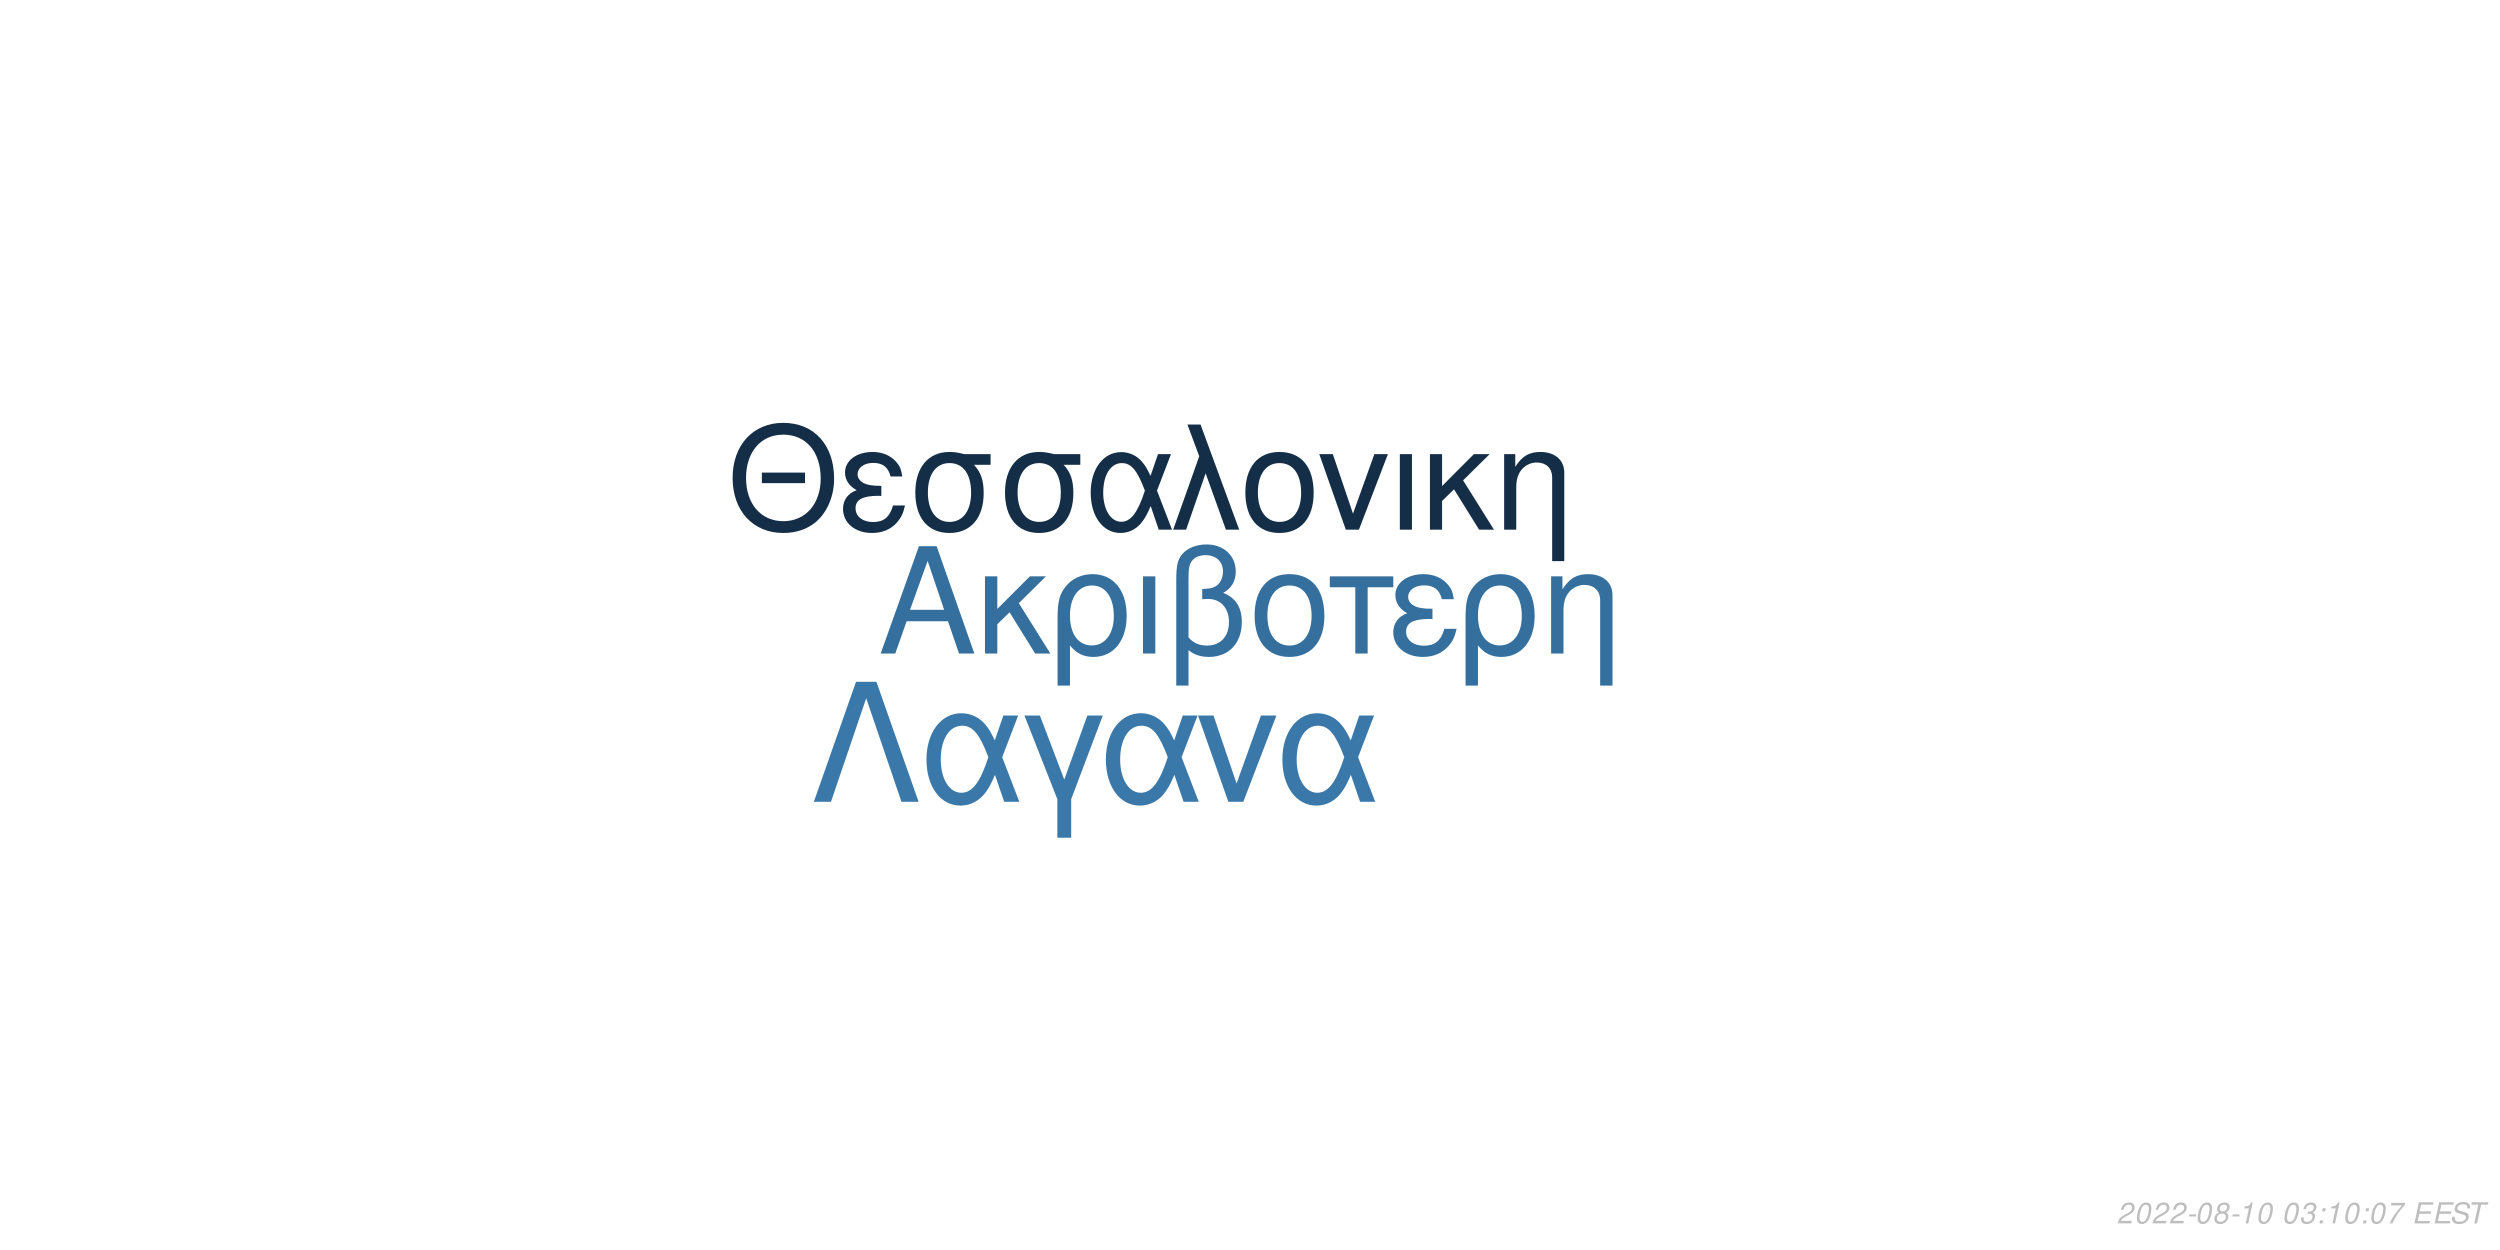
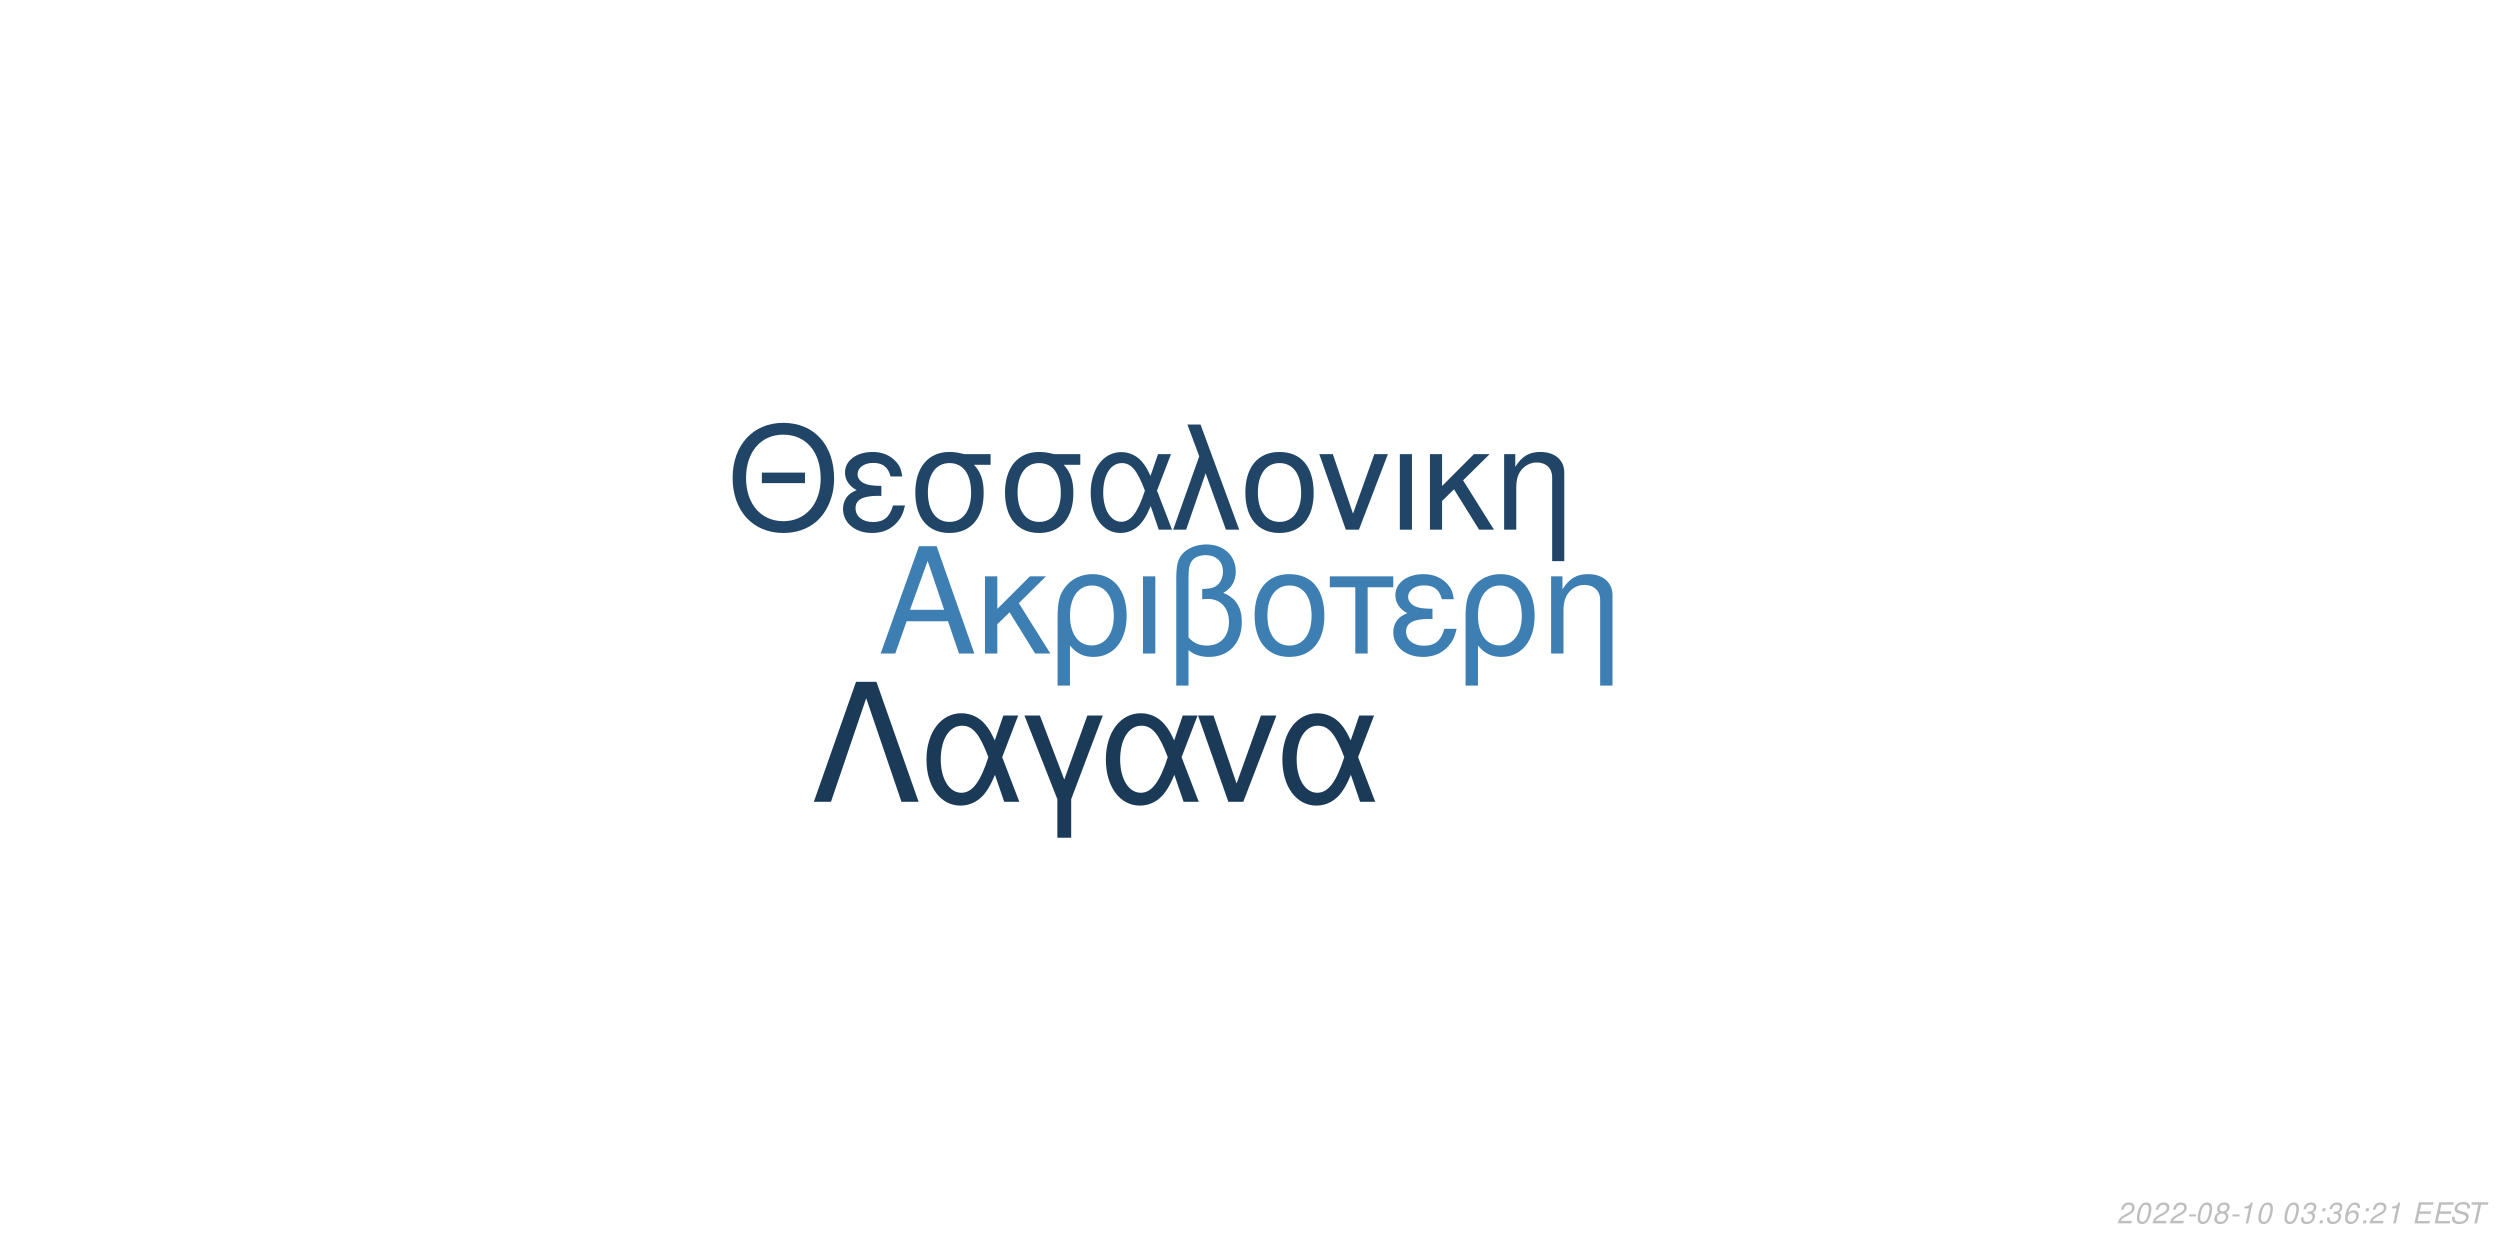
<svg xmlns="http://www.w3.org/2000/svg" xmlns:xlink="http://www.w3.org/1999/xlink" width="864pt" height="432pt" viewBox="0 0 864 432" version="1.1">
  <defs>
    <g>
      <symbol overflow="visible" id="glyph0-0">
        <path style="stroke:none;" d="" />
      </symbol>
      <symbol overflow="visible" id="glyph0-1">
        <path style="stroke:none;" d="M 24.125 -11.141 L 27.938 0 L 33.234 0 L 20.203 -37.094 L 14.094 -37.094 L 0.859 0 L 5.906 0 L 9.828 -11.141 Z M 22.797 -15.109 L 11 -15.109 L 17.094 -32.016 Z M 22.797 -15.109 " />
      </symbol>
      <symbol overflow="visible" id="glyph0-2">
        <path style="stroke:none;" d="M 7.172 -15.422 L 7.172 -26.672 L 2.906 -26.672 L 2.906 0 L 7.172 0 L 7.172 -10.125 L 11.406 -14.25 L 20.25 0 L 25.5 0 L 14.609 -17.406 L 23.969 -26.672 L 18.422 -26.672 Z M 7.172 -15.422 " />
      </symbol>
      <symbol overflow="visible" id="glyph0-3">
        <path style="stroke:none;" d="M 3 11.094 L 7.281 11.094 L 7.281 -2.797 C 9.516 -0.047 11.953 1.172 15.375 1.172 C 22.344 1.172 26.875 -4.422 26.875 -13.031 C 26.875 -21.891 22.297 -27.438 15.062 -27.438 C 11.297 -27.438 7.984 -25.906 5.797 -23.156 C 3.672 -20.516 3 -17.969 3 -12.359 Z M 14.906 -23.516 C 19.547 -23.516 22.438 -19.438 22.438 -12.922 C 22.438 -6.812 19.391 -2.797 14.812 -2.797 C 10.172 -2.797 7.281 -6.766 7.281 -13.125 C 7.281 -19.484 10.234 -23.516 14.906 -23.516 Z M 14.906 -23.516 " />
      </symbol>
      <symbol overflow="visible" id="glyph0-4">
        <path style="stroke:none;" d="M 3.516 0 L 7.781 0 L 7.781 -26.672 L 3.516 -26.672 Z M 3.516 0 " />
      </symbol>
      <symbol overflow="visible" id="glyph0-5">
        <path style="stroke:none;" d="M 4.016 11.094 L 8.25 11.094 L 8.25 -1.172 C 10.172 0.406 12.422 1.172 15.312 1.172 C 22.188 1.172 26.672 -3.609 26.672 -10.891 C 26.672 -15.984 24.578 -19.234 20.25 -20.969 C 23.109 -22.547 24.578 -25.031 24.578 -28.344 C 24.578 -33.844 20.406 -37.703 14.453 -37.703 C 10.938 -37.703 7.734 -36.391 6 -34.25 C 4.484 -32.422 4.016 -30.328 4.016 -25.391 Z M 8.25 -25.656 C 8.25 -29.359 8.5 -30.844 9.469 -32.062 C 10.375 -33.281 12.156 -34 14.094 -34 C 17.812 -34 20.156 -31.812 20.156 -28.297 C 20.156 -25.953 18.984 -23.812 17.297 -23.047 C 16.281 -22.547 15.469 -22.438 12.984 -22.297 L 12.984 -18.781 C 13.734 -18.828 14.344 -18.875 14.969 -18.875 C 19.344 -18.875 22.234 -15.719 22.234 -10.891 C 22.234 -5.906 19.281 -2.75 14.656 -2.75 C 11.953 -2.75 9.922 -3.609 8.25 -5.594 Z M 8.25 -25.656 " />
      </symbol>
      <symbol overflow="visible" id="glyph0-6">
        <path style="stroke:none;" d="M 14.094 -27.438 C 6.562 -27.438 2.094 -22.094 2.094 -13.125 C 2.094 -4.125 6.562 1.172 14.141 1.172 C 21.672 1.172 26.203 -4.172 26.203 -12.922 C 26.203 -22.188 21.828 -27.438 14.094 -27.438 Z M 14.141 -23.516 C 18.938 -23.516 21.781 -19.594 21.781 -12.984 C 21.781 -6.672 18.828 -2.75 14.141 -2.75 C 9.422 -2.75 6.516 -6.672 6.516 -13.125 C 6.516 -19.594 9.422 -23.516 14.141 -23.516 Z M 14.141 -23.516 " />
      </symbol>
      <symbol overflow="visible" id="glyph0-7">
        <path style="stroke:none;" d="M 7.891 0 L 12.156 0 L 12.156 -22.906 L 21.016 -22.906 L 21.016 -26.672 L -0.922 -26.672 L -0.922 -22.906 L 7.891 -22.906 Z M 7.891 0 " />
      </symbol>
      <symbol overflow="visible" id="glyph0-8">
        <path style="stroke:none;" d="M 14.562 -15.469 C 11.344 -15.469 9.562 -15.781 8.297 -16.438 C 6.922 -17.203 6.156 -18.328 6.156 -19.547 C 6.156 -21.891 8.453 -23.562 11.656 -23.562 C 15.062 -23.562 16.953 -22.094 17.812 -18.781 L 21.938 -18.781 C 21.578 -21.266 21.062 -22.5 19.797 -23.922 C 17.812 -26.203 14.906 -27.438 11.453 -27.438 C 5.797 -27.438 1.734 -24.375 1.734 -20.203 C 1.734 -17.609 3.156 -15.375 5.859 -13.938 C 2.797 -12.875 1.016 -10.484 1.016 -7.328 C 1.016 -2.391 5.297 1.172 11.25 1.172 C 14.969 1.172 17.906 -0.109 20.156 -2.641 C 21.578 -4.328 22.297 -5.797 22.906 -8.547 L 18.672 -8.547 C 17.5 -4.422 15.422 -2.703 11.609 -2.703 C 7.938 -2.703 5.438 -4.688 5.438 -7.578 C 5.438 -10.578 7.938 -11.953 13.484 -11.953 C 13.641 -11.953 14.094 -11.953 14.562 -11.906 Z M 14.562 -15.469 " />
      </symbol>
      <symbol overflow="visible" id="glyph0-9">
        <path style="stroke:none;" d="M 3.562 -26.672 L 3.562 0 L 7.844 0 L 7.844 -14.703 C 7.844 -17.906 8.5 -19.891 10.031 -21.531 C 11.406 -22.953 13.188 -23.719 15.062 -23.719 C 18.375 -23.719 20.516 -21.672 20.516 -18.469 L 20.516 11.094 L 24.781 11.094 L 24.781 -20.156 C 24.781 -24.578 21.469 -27.438 16.328 -27.438 C 12.359 -27.438 9.828 -25.906 7.484 -22.188 L 7.484 -26.672 Z M 3.562 -26.672 " />
      </symbol>
      <symbol overflow="visible" id="glyph1-0">
        <path style="stroke:none;" d="" />
      </symbol>
      <symbol overflow="visible" id="glyph1-1">
        <path style="stroke:none;" d="M 26.859 -19.734 L 11.953 -19.734 L 11.953 -16.094 L 26.859 -16.094 Z M 19.328 -36.922 C 8.922 -36.922 1.844 -29.25 1.844 -17.891 C 1.844 -6.484 8.875 1.141 19.391 1.141 C 23.812 1.141 27.703 -0.203 30.641 -2.688 C 34.578 -6.031 36.922 -11.656 36.922 -17.594 C 36.922 -29.297 30 -36.922 19.328 -36.922 Z M 19.328 -32.844 C 27.203 -32.844 32.281 -26.906 32.281 -17.688 C 32.281 -8.922 27.062 -2.938 19.391 -2.938 C 11.609 -2.938 6.484 -8.922 6.484 -17.891 C 6.484 -26.859 11.609 -32.844 19.328 -32.844 Z M 19.328 -32.844 " />
      </symbol>
      <symbol overflow="visible" id="glyph1-2">
        <path style="stroke:none;" d="M 14.25 -15.141 C 11.109 -15.141 9.375 -15.453 8.125 -16.094 C 6.781 -16.844 6.031 -17.938 6.031 -19.141 C 6.031 -21.422 8.266 -23.078 11.406 -23.078 C 14.75 -23.078 16.594 -21.625 17.438 -18.391 L 21.469 -18.391 C 21.125 -20.828 20.625 -22.031 19.391 -23.422 C 17.438 -25.656 14.594 -26.859 11.219 -26.859 C 5.688 -26.859 1.688 -23.875 1.688 -19.781 C 1.688 -17.234 3.094 -15.047 5.734 -13.656 C 2.734 -12.609 1 -10.266 1 -7.172 C 1 -2.344 5.188 1.141 11.016 1.141 C 14.656 1.141 17.547 -0.094 19.734 -2.594 C 21.125 -4.234 21.828 -5.688 22.422 -8.375 L 18.281 -8.375 C 17.141 -4.328 15.094 -2.641 11.359 -2.641 C 7.766 -2.641 5.328 -4.578 5.328 -7.422 C 5.328 -10.359 7.766 -11.703 13.203 -11.703 C 13.359 -11.703 13.797 -11.703 14.25 -11.656 Z M 14.25 -15.141 " />
      </symbol>
      <symbol overflow="visible" id="glyph1-3">
        <path style="stroke:none;" d="M 29 -26.109 L 19.938 -26.109 C 17.594 -26.703 16.438 -26.859 14.703 -26.859 C 7.469 -26.859 2.984 -21.469 2.984 -12.859 C 2.984 -4.031 7.375 1.141 14.797 1.141 C 22.172 1.141 26.609 -4.078 26.609 -12.656 C 26.609 -17.047 25.656 -19.828 23.266 -22.422 L 29 -22.422 Z M 14.797 -23.016 C 19.531 -23.016 22.266 -19.234 22.266 -12.75 C 22.266 -6.531 19.438 -2.688 14.797 -2.688 C 10.172 -2.688 7.328 -6.531 7.328 -12.859 C 7.328 -19.188 10.172 -23.016 14.797 -23.016 Z M 14.797 -23.016 " />
      </symbol>
      <symbol overflow="visible" id="glyph1-4">
        <path style="stroke:none;" d="M 29.344 -26.109 L 24.859 -26.109 L 22.266 -18.578 C 21.125 -21.031 20.484 -22.125 19.328 -23.469 C 17.547 -25.609 14.906 -26.812 12.156 -26.812 C 5.984 -26.812 1.594 -20.984 1.594 -12.812 C 1.594 -4.578 5.828 1.141 11.906 1.141 C 14.953 1.141 17.734 -0.344 19.625 -3.047 C 20.672 -4.531 21.281 -5.688 22.328 -8.172 L 25.109 0 L 29.703 0 L 24.516 -13.5 Z M 20.328 -13.5 C 17.891 -5.922 15.453 -2.734 12.156 -2.734 C 8.516 -2.734 5.922 -6.922 5.922 -12.812 C 5.922 -18.938 8.516 -23.016 12.359 -23.016 C 15.594 -23.016 17.688 -20.531 20.328 -13.5 Z M 20.328 -13.5 " />
      </symbol>
      <symbol overflow="visible" id="glyph1-5">
        <path style="stroke:none;" d="M 1.094 0 L 5.578 0 L 12.312 -19.484 L 19.328 0 L 23.922 0 L 10.562 -36.328 L 6.031 -36.328 L 10.109 -25.359 Z M 1.094 0 " />
      </symbol>
      <symbol overflow="visible" id="glyph1-6">
        <path style="stroke:none;" d="M 13.797 -26.859 C 6.422 -26.859 2.047 -21.625 2.047 -12.859 C 2.047 -4.031 6.422 1.141 13.859 1.141 C 21.234 1.141 25.656 -4.078 25.656 -12.656 C 25.656 -21.719 21.375 -26.859 13.797 -26.859 Z M 13.859 -23.016 C 18.531 -23.016 21.328 -19.188 21.328 -12.703 C 21.328 -6.531 18.438 -2.688 13.859 -2.688 C 9.219 -2.688 6.375 -6.531 6.375 -12.859 C 6.375 -19.188 9.219 -23.016 13.859 -23.016 Z M 13.859 -23.016 " />
      </symbol>
      <symbol overflow="visible" id="glyph1-7">
        <path style="stroke:none;" d="M 14.297 0 L 24.312 -26.109 L 19.625 -26.109 L 12.25 -5.531 L 5.281 -26.109 L 0.594 -26.109 L 9.766 0 Z M 14.297 0 " />
      </symbol>
      <symbol overflow="visible" id="glyph1-8">
        <path style="stroke:none;" d="M 3.438 0 L 7.625 0 L 7.625 -26.109 L 3.438 -26.109 Z M 3.438 0 " />
      </symbol>
      <symbol overflow="visible" id="glyph1-9">
        <path style="stroke:none;" d="M 7.031 -15.094 L 7.031 -26.109 L 2.844 -26.109 L 2.844 0 L 7.031 0 L 7.031 -9.922 L 11.156 -13.953 L 19.828 0 L 24.969 0 L 14.297 -17.047 L 23.469 -26.109 L 18.031 -26.109 Z M 7.031 -15.094 " />
      </symbol>
      <symbol overflow="visible" id="glyph1-10">
        <path style="stroke:none;" d="M 3.484 -26.109 L 3.484 0 L 7.672 0 L 7.672 -14.406 C 7.672 -17.547 8.328 -19.484 9.812 -21.078 C 11.156 -22.469 12.906 -23.219 14.75 -23.219 C 17.984 -23.219 20.078 -21.234 20.078 -18.094 L 20.078 10.859 L 24.266 10.859 L 24.266 -19.734 C 24.266 -24.062 21.031 -26.859 16 -26.859 C 12.109 -26.859 9.609 -25.359 7.328 -21.719 L 7.328 -26.109 Z M 3.484 -26.109 " />
      </symbol>
      <symbol overflow="visible" id="glyph2-0">
        <path style="stroke:none;" d="" />
      </symbol>
      <symbol overflow="visible" id="glyph2-1">
        <path style="stroke:none;" d="M 22.531 -41.484 L 15.484 -41.484 L 0.906 0 L 6.828 0 L 19 -35.797 L 31.188 0 L 37.109 0 Z M 22.531 -41.484 " />
      </symbol>
      <symbol overflow="visible" id="glyph2-2">
        <path style="stroke:none;" d="M 33.516 -29.812 L 28.391 -29.812 L 25.438 -21.219 C 24.125 -24.016 23.391 -25.266 22.078 -26.797 C 20.031 -29.25 17.016 -30.609 13.891 -30.609 C 6.828 -30.609 1.828 -23.953 1.828 -14.625 C 1.828 -5.234 6.656 1.312 13.594 1.312 C 17.078 1.312 20.266 -0.391 22.422 -3.469 C 23.609 -5.172 24.297 -6.484 25.5 -9.328 L 28.688 0 L 33.922 0 L 28 -15.422 Z M 23.219 -15.422 C 20.422 -6.766 17.641 -3.125 13.891 -3.125 C 9.734 -3.125 6.766 -7.906 6.766 -14.625 C 6.766 -21.625 9.734 -26.297 14.109 -26.297 C 17.812 -26.297 20.203 -23.453 23.219 -15.422 Z M 23.219 -15.422 " />
      </symbol>
      <symbol overflow="visible" id="glyph2-3">
        <path style="stroke:none;" d="M 12.062 12.406 L 16.844 12.406 L 16.844 -0.906 L 27.766 -29.812 L 22.422 -29.812 L 14.453 -7.688 L 6.031 -29.812 L 0.688 -29.812 L 12.062 -0.906 Z M 12.062 12.406 " />
      </symbol>
      <symbol overflow="visible" id="glyph2-4">
        <path style="stroke:none;" d="M 16.328 0 L 27.766 -29.812 L 22.422 -29.812 L 14 -6.312 L 6.031 -29.812 L 0.688 -29.812 L 11.156 0 Z M 16.328 0 " />
      </symbol>
      <symbol overflow="visible" id="glyph3-0">
        <path style="stroke:none;" d="" />
      </symbol>
      <symbol overflow="visible" id="glyph3-1">
        <path style="stroke:none;" d="M 5.234 -0.875 L 1.469 -0.875 C 1.641 -1.375 2.203 -1.891 3.109 -2.344 L 4.234 -2.938 C 5.562 -3.625 6.219 -4.469 6.219 -5.484 C 6.219 -5.938 6.062 -6.359 5.797 -6.656 C 5.469 -7.047 4.984 -7.234 4.312 -7.234 C 2.766 -7.234 1.891 -6.453 1.484 -4.734 L 2.375 -4.734 C 2.484 -5.188 2.609 -5.484 2.797 -5.75 C 3.094 -6.203 3.609 -6.453 4.188 -6.453 C 4.891 -6.453 5.344 -6.031 5.344 -5.375 C 5.344 -4.703 4.859 -4.094 4.016 -3.656 L 2.984 -3.125 C 1.234 -2.188 0.797 -1.656 0.344 -0.016 L 5.047 -0.016 Z M 5.234 -0.875 " />
      </symbol>
      <symbol overflow="visible" id="glyph3-2">
        <path style="stroke:none;" d="M 4.203 -7.234 C 3.375 -7.234 2.688 -6.812 2.125 -5.984 C 1.484 -5.047 0.984 -3.188 0.984 -1.734 C 0.984 -1.109 1.172 -0.562 1.484 -0.266 C 1.797 0.047 2.281 0.234 2.766 0.234 C 3.625 0.234 4.281 -0.156 4.859 -1.016 C 5.516 -1.953 6 -3.797 6 -5.266 C 6 -6.5 5.328 -7.234 4.203 -7.234 Z M 4.094 -6.453 C 4.734 -6.453 5.125 -5.984 5.125 -5.156 C 5.125 -4.203 4.781 -2.625 4.406 -1.812 C 3.984 -0.938 3.516 -0.547 2.875 -0.547 C 2.25 -0.547 1.875 -1.031 1.875 -1.828 C 1.875 -2.797 2.203 -4.344 2.594 -5.203 C 2.984 -6.047 3.453 -6.453 4.094 -6.453 Z M 4.094 -6.453 " />
      </symbol>
      <symbol overflow="visible" id="glyph3-3">
        <path style="stroke:none;" d="M 3.516 -3.125 L 1.125 -3.125 L 0.969 -2.406 L 3.359 -2.406 Z M 3.516 -3.125 " />
      </symbol>
      <symbol overflow="visible" id="glyph3-4">
        <path style="stroke:none;" d="M 4.766 -3.797 C 5.078 -3.969 5.234 -4.078 5.438 -4.234 C 5.812 -4.594 6.062 -5.172 6.062 -5.734 C 6.062 -6.625 5.344 -7.234 4.266 -7.234 C 2.812 -7.234 1.703 -6.219 1.703 -4.875 C 1.703 -4.406 1.875 -4.125 2.359 -3.812 C 1.297 -3.312 0.75 -2.516 0.75 -1.469 C 0.75 -0.438 1.547 0.234 2.812 0.234 C 3.656 0.234 4.359 -0.094 4.938 -0.734 C 5.359 -1.234 5.609 -1.859 5.609 -2.438 C 5.609 -3.047 5.312 -3.516 4.766 -3.797 Z M 4.109 -6.453 C 4.797 -6.453 5.188 -6.125 5.188 -5.578 C 5.188 -5.266 5.062 -4.922 4.859 -4.672 C 4.562 -4.312 4.188 -4.156 3.656 -4.156 C 2.984 -4.156 2.594 -4.453 2.594 -4.984 C 2.594 -5.859 3.203 -6.453 4.109 -6.453 Z M 3.453 -3.406 C 4.234 -3.406 4.734 -2.984 4.734 -2.312 C 4.734 -1.312 3.922 -0.547 2.875 -0.547 C 2.125 -0.547 1.625 -0.969 1.625 -1.625 C 1.625 -2.609 2.438 -3.406 3.453 -3.406 Z M 3.453 -3.406 " />
      </symbol>
      <symbol overflow="visible" id="glyph3-5">
        <path style="stroke:none;" d="M 3.703 -5.188 L 2.594 0 L 3.469 0 L 5.016 -7.234 L 4.438 -7.234 C 3.906 -6.156 3.688 -6.016 2.234 -5.812 L 2.109 -5.188 Z M 3.703 -5.188 " />
      </symbol>
      <symbol overflow="visible" id="glyph3-6">
        <path style="stroke:none;" d="" />
      </symbol>
      <symbol overflow="visible" id="glyph3-7">
        <path style="stroke:none;" d="M 2.922 -3.312 C 3.125 -3.344 3.234 -3.344 3.375 -3.344 C 4.203 -3.344 4.688 -3 4.688 -2.406 C 4.688 -1.312 3.906 -0.547 2.781 -0.547 C 2.047 -0.547 1.594 -0.938 1.594 -1.562 C 1.594 -1.719 1.609 -1.844 1.656 -2.094 L 0.766 -2.094 C 0.734 -1.797 0.719 -1.641 0.719 -1.469 C 0.719 -0.375 1.406 0.234 2.641 0.234 C 3.547 0.234 4.297 -0.078 4.812 -0.656 C 5.266 -1.156 5.562 -1.875 5.562 -2.547 C 5.562 -3.125 5.344 -3.453 4.797 -3.734 C 5.641 -4.234 6.016 -4.844 6.016 -5.734 C 6.016 -6.656 5.312 -7.234 4.203 -7.234 C 3.375 -7.234 2.672 -6.938 2.188 -6.375 C 1.891 -6.031 1.703 -5.641 1.516 -4.906 L 2.391 -4.906 C 2.5 -5.359 2.594 -5.594 2.734 -5.812 C 3.047 -6.234 3.516 -6.453 4.078 -6.453 C 4.734 -6.453 5.141 -6.125 5.141 -5.578 C 5.141 -5.188 5.016 -4.797 4.797 -4.547 C 4.516 -4.234 4 -4.062 3.266 -4.062 L 3.078 -4.062 Z M 2.922 -3.312 " />
      </symbol>
      <symbol overflow="visible" id="glyph3-8">
        <path style="stroke:none;" d="M 2.359 -1.031 L 1.312 -1.031 L 1.094 0 L 2.141 0 Z M 3.266 -5.234 L 2.219 -5.234 L 2 -4.203 L 3.047 -4.203 Z M 3.266 -5.234 " />
      </symbol>
      <symbol overflow="visible" id="glyph3-9">
-         <path style="stroke:none;" d="M 6.703 -7.094 L 1.953 -7.094 L 1.766 -6.219 L 5.594 -6.219 C 3.344 -3.688 2.266 -2.109 1.375 0 L 2.344 0 C 3.031 -1.906 4.828 -4.594 6.547 -6.281 Z M 6.703 -7.094 " />
+         <path style="stroke:none;" d="M 6.125 -5.344 L 6.141 -5.625 C 6.141 -6.609 5.453 -7.234 4.391 -7.234 C 3.438 -7.234 2.641 -6.719 2.016 -5.703 C 1.422 -4.781 0.938 -2.953 0.938 -1.688 C 0.938 -0.516 1.688 0.234 2.859 0.234 C 3.703 0.234 4.438 -0.156 5 -0.875 C 5.406 -1.422 5.672 -2.156 5.672 -2.766 C 5.672 -3.812 4.969 -4.5 3.906 -4.5 C 3.234 -4.5 2.672 -4.234 2.094 -3.625 C 2.406 -5.375 3.234 -6.453 4.25 -6.453 C 4.703 -6.453 5.062 -6.234 5.172 -5.844 C 5.203 -5.719 5.234 -5.578 5.25 -5.344 Z M 3.656 -3.734 C 4.344 -3.734 4.797 -3.281 4.797 -2.625 C 4.797 -1.469 3.984 -0.547 2.984 -0.547 C 2.297 -0.547 1.812 -1.047 1.812 -1.766 C 1.812 -2.859 2.625 -3.734 3.656 -3.734 Z M 3.656 -3.734 " />
      </symbol>
      <symbol overflow="visible" id="glyph3-10">
        <path style="stroke:none;" d="M 2.547 -3.312 L 6.5 -3.312 L 6.688 -4.141 L 2.719 -4.141 L 3.219 -6.469 L 7.344 -6.469 L 7.516 -7.297 L 2.453 -7.297 L 0.906 0 L 6.125 0 L 6.297 -0.812 L 2.016 -0.812 Z M 2.547 -3.312 " />
      </symbol>
      <symbol overflow="visible" id="glyph3-11">
        <path style="stroke:none;" d="M 7.062 -5.156 C 7.125 -5.438 7.141 -5.562 7.141 -5.703 C 7.141 -6.156 6.938 -6.594 6.594 -6.891 C 6.188 -7.25 5.656 -7.406 4.875 -7.406 C 3.844 -7.406 3.047 -7.125 2.5 -6.562 C 2.094 -6.141 1.781 -5.438 1.781 -4.922 C 1.781 -4.297 2.219 -3.766 2.891 -3.562 L 4.594 -3.094 C 5.406 -2.859 5.734 -2.578 5.734 -2.094 C 5.734 -1.781 5.547 -1.406 5.266 -1.141 C 4.844 -0.766 4.266 -0.578 3.453 -0.578 C 2.328 -0.578 1.812 -0.984 1.812 -1.906 C 1.812 -2.047 1.812 -2.125 1.844 -2.312 L 0.984 -2.312 C 0.906 -2.062 0.891 -1.906 0.891 -1.688 C 0.891 -0.484 1.797 0.234 3.297 0.234 C 4.359 0.234 5.234 -0.062 5.812 -0.609 C 6.344 -1.078 6.688 -1.797 6.688 -2.375 C 6.688 -2.641 6.609 -2.906 6.453 -3.156 C 6.234 -3.5 5.938 -3.703 5.469 -3.828 L 3.75 -4.312 C 2.984 -4.547 2.734 -4.734 2.734 -5.188 C 2.734 -5.547 2.875 -5.844 3.188 -6.109 C 3.547 -6.438 4.031 -6.594 4.703 -6.594 C 5.266 -6.594 5.688 -6.484 5.906 -6.297 C 6.094 -6.125 6.219 -5.797 6.219 -5.516 C 6.219 -5.422 6.203 -5.344 6.188 -5.156 Z M 7.062 -5.156 " />
      </symbol>
      <symbol overflow="visible" id="glyph3-12">
        <path style="stroke:none;" d="M 4.938 -6.469 L 7.312 -6.469 L 7.484 -7.297 L 1.75 -7.297 L 1.578 -6.469 L 3.984 -6.469 L 2.609 0 L 3.547 0 Z M 4.938 -6.469 " />
      </symbol>
    </g>
  </defs>
  <g id="surface1">
    <rect x="0" y="0" width="864" height="432" style="fill:rgb(100%,100%,100%);fill-opacity:1;stroke:none;" />
-     <g style="fill:rgb(20.784%,43.529%,61.961%);fill-opacity:1;">
+     <g style="fill:rgb(23.922%,49.412%,70.196%);fill-opacity:1;">
      <use xlink:href="#glyph0-1" x="303.5" y="225.861" />
      <use xlink:href="#glyph0-2" x="337.5" y="225.861" />
      <use xlink:href="#glyph0-3" x="362.5" y="225.861" />
      <use xlink:href="#glyph0-4" x="391.5" y="225.861" />
      <use xlink:href="#glyph0-5" x="402.5" y="225.861" />
      <use xlink:href="#glyph0-6" x="431.5" y="225.861" />
      <use xlink:href="#glyph0-7" x="460.5" y="225.861" />
      <use xlink:href="#glyph0-8" x="480.5" y="225.861" />
      <use xlink:href="#glyph0-3" x="503.5" y="225.861" />
      <use xlink:href="#glyph0-9" x="532.5" y="225.861" />
    </g>
-     <g style="fill:rgb(8.235%,18.039%,27.843%);fill-opacity:1;">
+     <g style="fill:rgb(12.549%,27.059%,40%);fill-opacity:1;">
      <use xlink:href="#glyph1-1" x="251.348" y="183.058" />
      <use xlink:href="#glyph1-2" x="290.348" y="183.058" />
      <use xlink:href="#glyph1-3" x="313.348" y="183.058" />
      <use xlink:href="#glyph1-3" x="344.348" y="183.058" />
      <use xlink:href="#glyph1-4" x="375.348" y="183.058" />
      <use xlink:href="#glyph1-5" x="404.348" y="183.058" />
      <use xlink:href="#glyph1-6" x="428.348" y="183.058" />
      <use xlink:href="#glyph1-7" x="455.348" y="183.058" />
      <use xlink:href="#glyph1-8" x="480.348" y="183.058" />
      <use xlink:href="#glyph1-9" x="491.348" y="183.058" />
      <use xlink:href="#glyph1-10" x="516.348" y="183.058" />
    </g>
-     <g style="fill:rgb(22.745%,47.059%,66.667%);fill-opacity:1;">
+     <g style="fill:rgb(10.588%,22.745%,34.51%);fill-opacity:1;">
      <use xlink:href="#glyph2-1" x="280.359" y="277.105" />
      <use xlink:href="#glyph2-2" x="318.359" y="277.105" />
      <use xlink:href="#glyph2-3" x="353.359" y="277.105" />
      <use xlink:href="#glyph2-2" x="380.359" y="277.105" />
      <use xlink:href="#glyph2-4" x="413.359" y="277.105" />
      <use xlink:href="#glyph2-2" x="441.359" y="277.105" />
    </g>
    <g style="fill:rgb(74.51%,74.51%,74.51%);fill-opacity:1;">
      <use xlink:href="#glyph3-1" x="731.52" y="422.81" />
      <use xlink:href="#glyph3-2" x="737.52" y="422.81" />
      <use xlink:href="#glyph3-1" x="743.52" y="422.81" />
      <use xlink:href="#glyph3-1" x="749.52" y="422.81" />
      <use xlink:href="#glyph3-3" x="755.52" y="422.81" />
      <use xlink:href="#glyph3-2" x="758.52" y="422.81" />
      <use xlink:href="#glyph3-4" x="764.52" y="422.81" />
      <use xlink:href="#glyph3-3" x="770.52" y="422.81" />
      <use xlink:href="#glyph3-5" x="773.52" y="422.81" />
      <use xlink:href="#glyph3-2" x="779.52" y="422.81" />
      <use xlink:href="#glyph3-6" x="785.52" y="422.81" />
      <use xlink:href="#glyph3-2" x="788.52" y="422.81" />
      <use xlink:href="#glyph3-7" x="794.52" y="422.81" />
      <use xlink:href="#glyph3-8" x="800.52" y="422.81" />
-       <use xlink:href="#glyph3-5" x="803.52" y="422.81" />
-       <use xlink:href="#glyph3-2" x="809.52" y="422.81" />
+       <use xlink:href="#glyph3-7" x="803.52" y="422.81" />
+       <use xlink:href="#glyph3-9" x="809.52" y="422.81" />
      <use xlink:href="#glyph3-8" x="815.52" y="422.81" />
-       <use xlink:href="#glyph3-2" x="818.52" y="422.81" />
-       <use xlink:href="#glyph3-9" x="824.52" y="422.81" />
+       <use xlink:href="#glyph3-1" x="818.52" y="422.81" />
+       <use xlink:href="#glyph3-5" x="824.52" y="422.81" />
      <use xlink:href="#glyph3-6" x="830.52" y="422.81" />
      <use xlink:href="#glyph3-10" x="833.52" y="422.81" />
      <use xlink:href="#glyph3-10" x="840.52" y="422.81" />
      <use xlink:href="#glyph3-11" x="846.52" y="422.81" />
      <use xlink:href="#glyph3-12" x="852.52" y="422.81" />
    </g>
  </g>
</svg>
